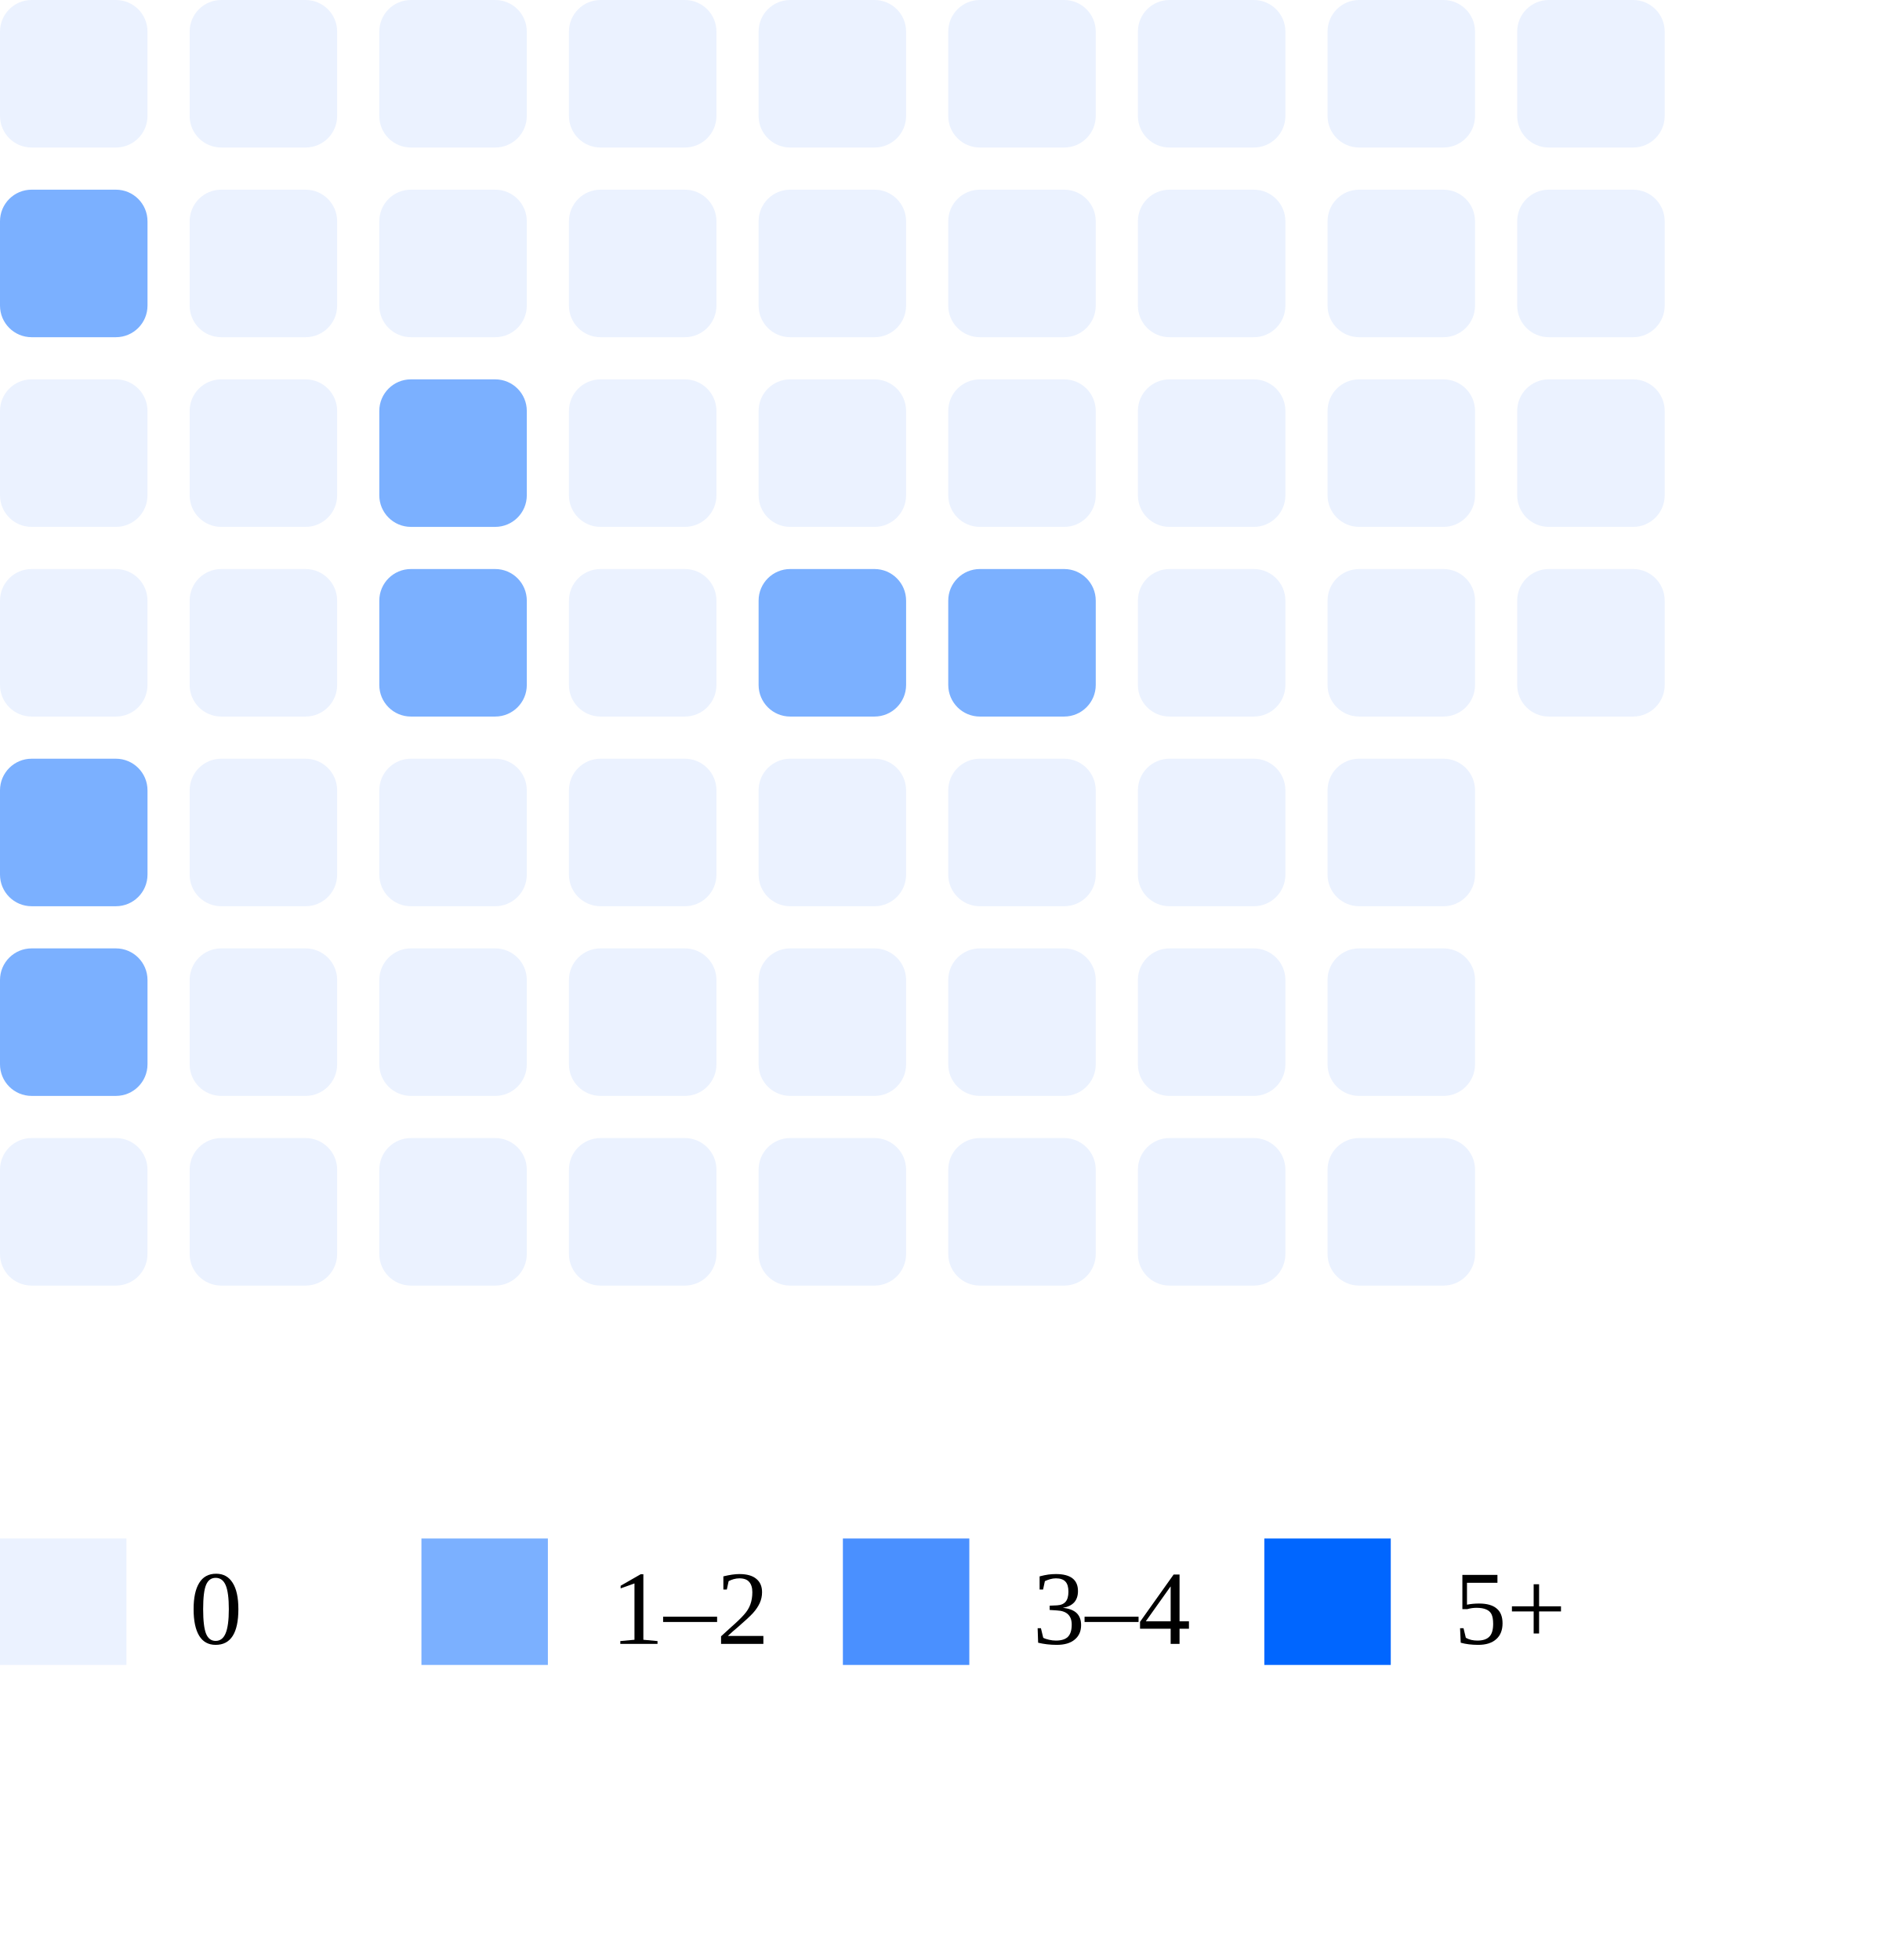
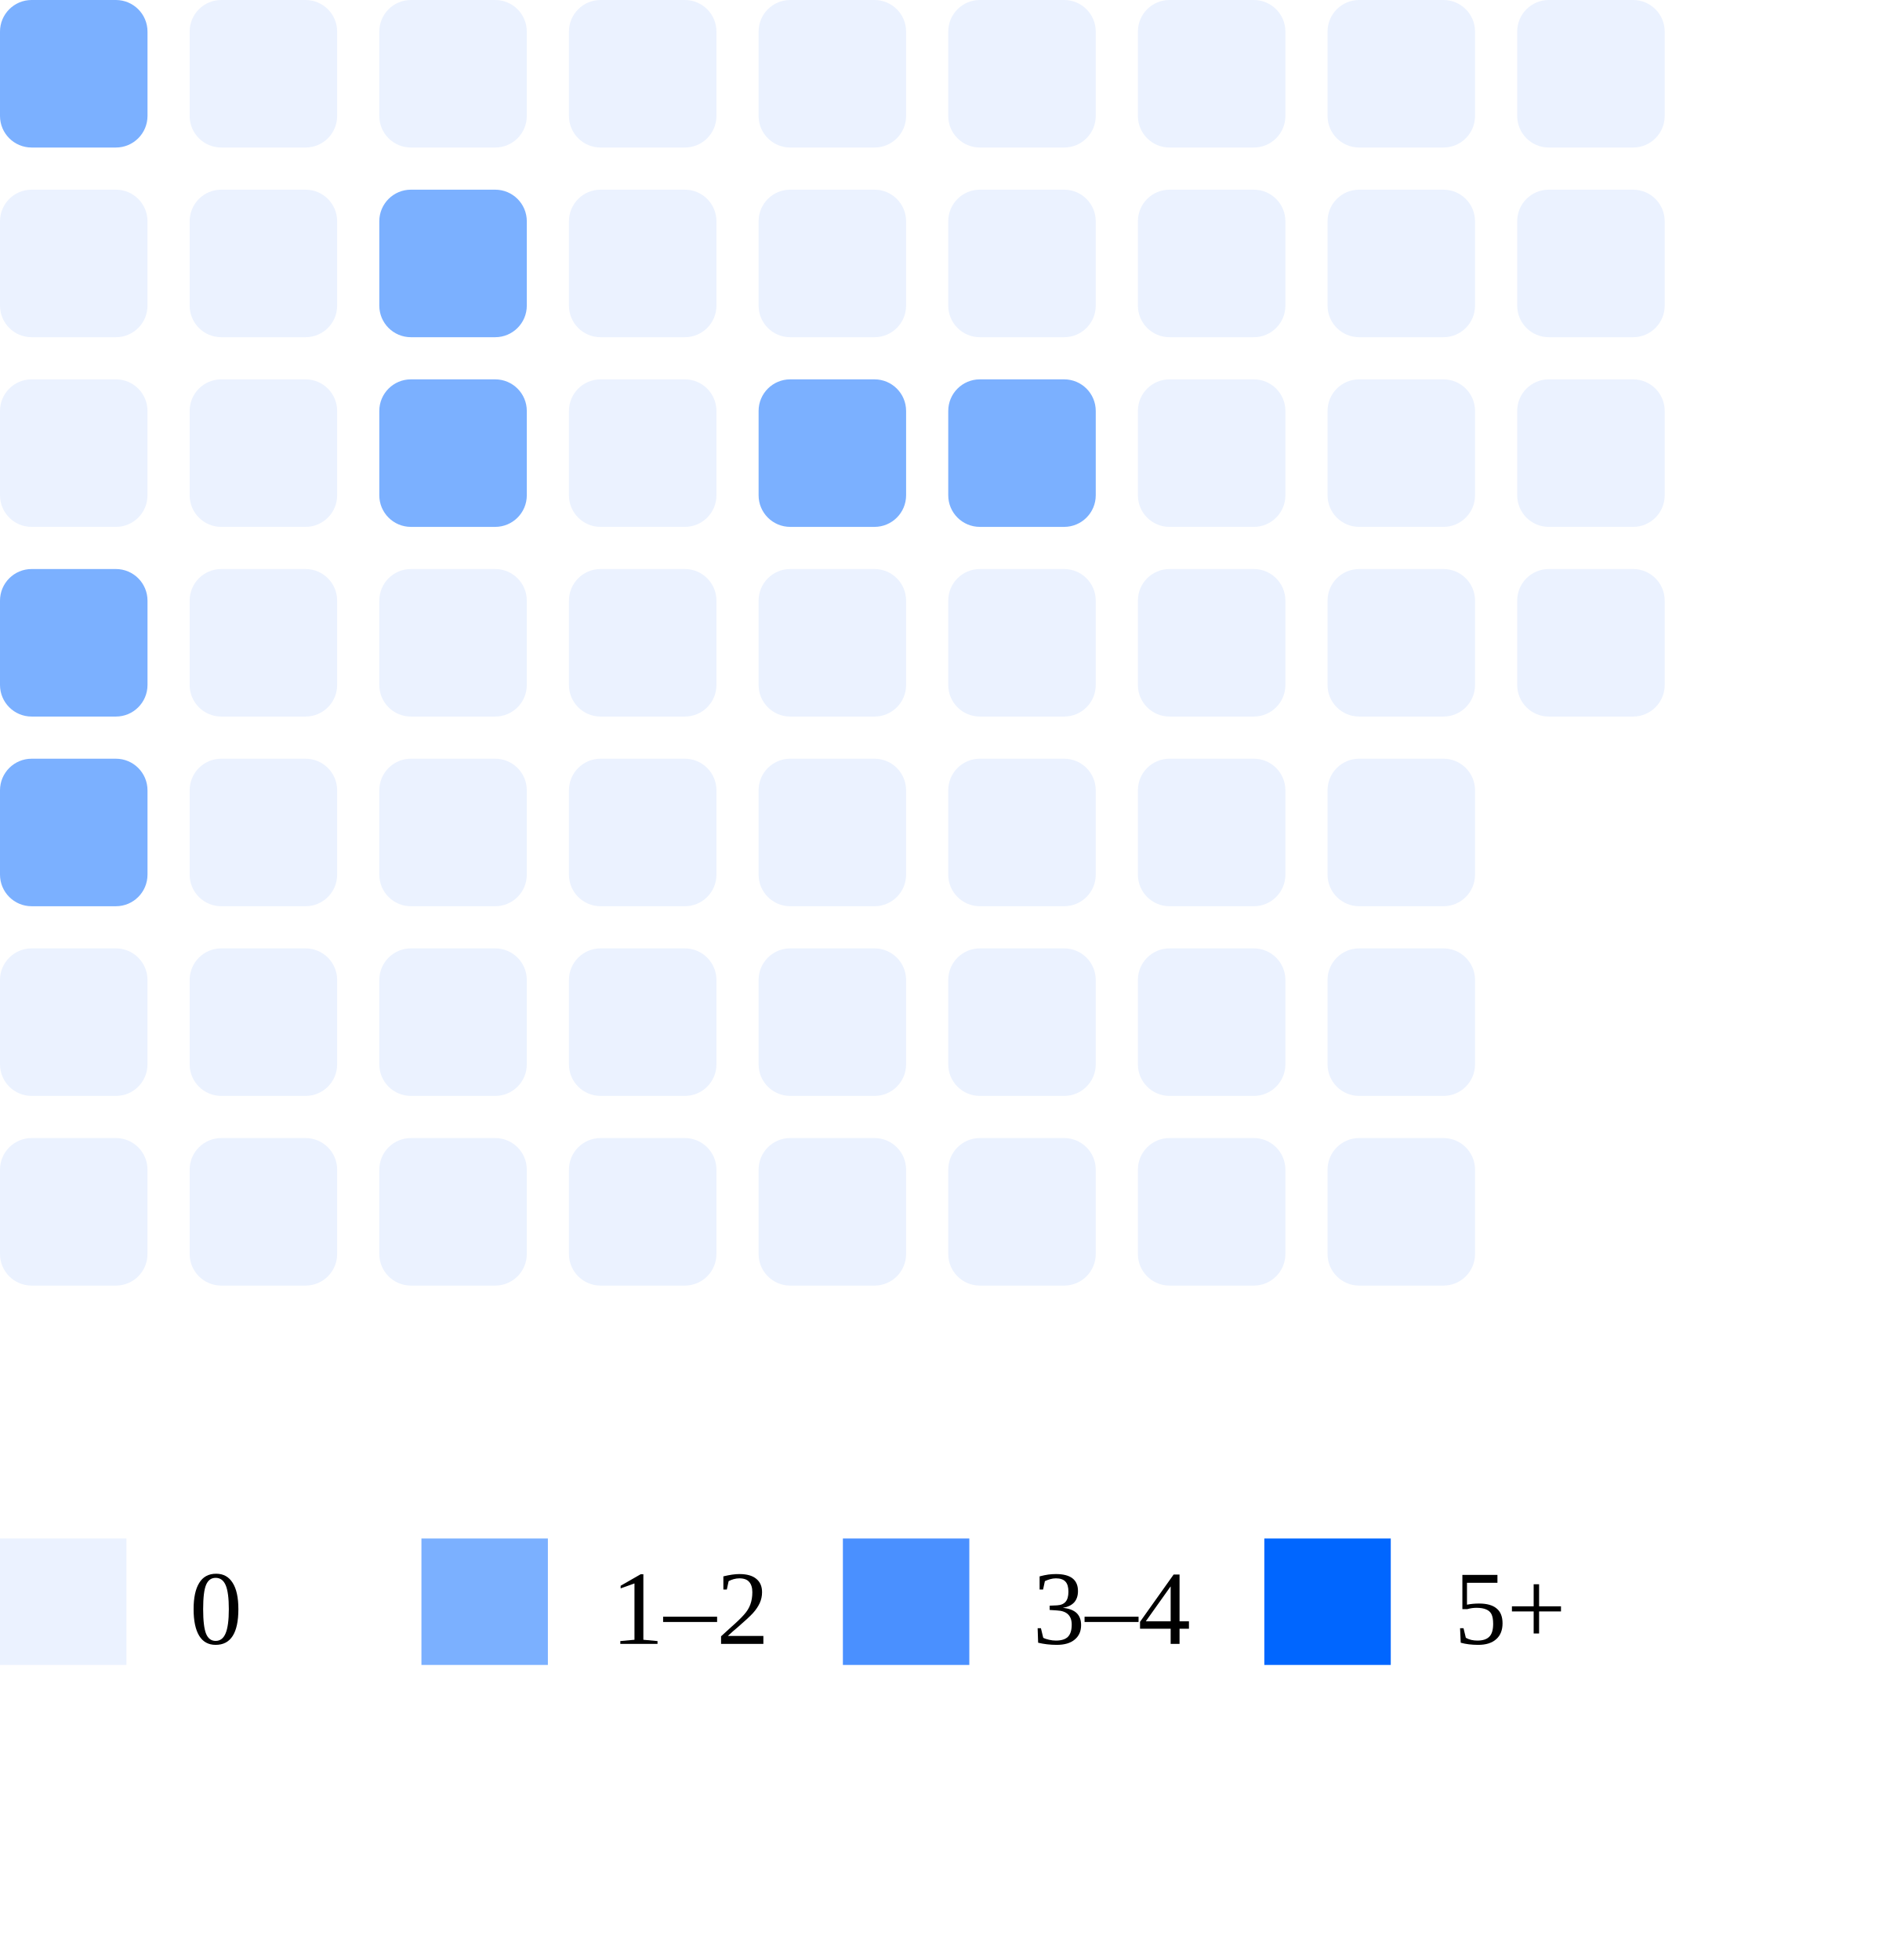
<svg xmlns="http://www.w3.org/2000/svg" width="180" height="186">
-   <rect x="0" y="0" width="14" height="14" rx="3" fill="#ebf2ff" />
-   <rect x="0" y="18" width="14" height="14" rx="3" fill="#7bb0ff" />
+   <rect x="0" y="0" width="14" height="14" rx="3" fill="#7bb0ff" />
+   <rect x="0" y="18" width="14" height="14" rx="3" fill="#ebf2ff" />
  <rect x="0" y="36" width="14" height="14" rx="3" fill="#ebf2ff" />
-   <rect x="0" y="54" width="14" height="14" rx="3" fill="#ebf2ff" />
+   <rect x="0" y="54" width="14" height="14" rx="3" fill="#7bb0ff" />
  <rect x="0" y="72" width="14" height="14" rx="3" fill="#7bb0ff" />
-   <rect x="0" y="90" width="14" height="14" rx="3" fill="#7bb0ff" />
+   <rect x="0" y="90" width="14" height="14" rx="3" fill="#ebf2ff" />
  <rect x="0" y="108" width="14" height="14" rx="3" fill="#ebf2ff" />
  <rect x="18" y="0" width="14" height="14" rx="3" fill="#ebf2ff" />
  <rect x="18" y="18" width="14" height="14" rx="3" fill="#ebf2ff" />
  <rect x="18" y="36" width="14" height="14" rx="3" fill="#ebf2ff" />
  <rect x="18" y="54" width="14" height="14" rx="3" fill="#ebf2ff" />
  <rect x="18" y="72" width="14" height="14" rx="3" fill="#ebf2ff" />
  <rect x="18" y="90" width="14" height="14" rx="3" fill="#ebf2ff" />
  <rect x="18" y="108" width="14" height="14" rx="3" fill="#ebf2ff" />
  <rect x="36" y="0" width="14" height="14" rx="3" fill="#ebf2ff" />
-   <rect x="36" y="18" width="14" height="14" rx="3" fill="#ebf2ff" />
+   <rect x="36" y="18" width="14" height="14" rx="3" fill="#7bb0ff" />
  <rect x="36" y="36" width="14" height="14" rx="3" fill="#7bb0ff" />
-   <rect x="36" y="54" width="14" height="14" rx="3" fill="#7bb0ff" />
+   <rect x="36" y="54" width="14" height="14" rx="3" fill="#ebf2ff" />
  <rect x="36" y="72" width="14" height="14" rx="3" fill="#ebf2ff" />
  <rect x="36" y="90" width="14" height="14" rx="3" fill="#ebf2ff" />
  <rect x="36" y="108" width="14" height="14" rx="3" fill="#ebf2ff" />
  <rect x="54" y="0" width="14" height="14" rx="3" fill="#ebf2ff" />
  <rect x="54" y="18" width="14" height="14" rx="3" fill="#ebf2ff" />
  <rect x="54" y="36" width="14" height="14" rx="3" fill="#ebf2ff" />
  <rect x="54" y="54" width="14" height="14" rx="3" fill="#ebf2ff" />
  <rect x="54" y="72" width="14" height="14" rx="3" fill="#ebf2ff" />
  <rect x="54" y="90" width="14" height="14" rx="3" fill="#ebf2ff" />
  <rect x="54" y="108" width="14" height="14" rx="3" fill="#ebf2ff" />
  <rect x="72" y="0" width="14" height="14" rx="3" fill="#ebf2ff" />
  <rect x="72" y="18" width="14" height="14" rx="3" fill="#ebf2ff" />
-   <rect x="72" y="36" width="14" height="14" rx="3" fill="#ebf2ff" />
-   <rect x="72" y="54" width="14" height="14" rx="3" fill="#7bb0ff" />
+   <rect x="72" y="36" width="14" height="14" rx="3" fill="#7bb0ff" />
+   <rect x="72" y="54" width="14" height="14" rx="3" fill="#ebf2ff" />
  <rect x="72" y="72" width="14" height="14" rx="3" fill="#ebf2ff" />
  <rect x="72" y="90" width="14" height="14" rx="3" fill="#ebf2ff" />
  <rect x="72" y="108" width="14" height="14" rx="3" fill="#ebf2ff" />
  <rect x="90" y="0" width="14" height="14" rx="3" fill="#ebf2ff" />
  <rect x="90" y="18" width="14" height="14" rx="3" fill="#ebf2ff" />
-   <rect x="90" y="36" width="14" height="14" rx="3" fill="#ebf2ff" />
-   <rect x="90" y="54" width="14" height="14" rx="3" fill="#7bb0ff" />
+   <rect x="90" y="36" width="14" height="14" rx="3" fill="#7bb0ff" />
+   <rect x="90" y="54" width="14" height="14" rx="3" fill="#ebf2ff" />
  <rect x="90" y="72" width="14" height="14" rx="3" fill="#ebf2ff" />
  <rect x="90" y="90" width="14" height="14" rx="3" fill="#ebf2ff" />
  <rect x="90" y="108" width="14" height="14" rx="3" fill="#ebf2ff" />
  <rect x="108" y="0" width="14" height="14" rx="3" fill="#ebf2ff" />
  <rect x="108" y="18" width="14" height="14" rx="3" fill="#ebf2ff" />
  <rect x="108" y="36" width="14" height="14" rx="3" fill="#ebf2ff" />
  <rect x="108" y="54" width="14" height="14" rx="3" fill="#ebf2ff" />
  <rect x="108" y="72" width="14" height="14" rx="3" fill="#ebf2ff" />
  <rect x="108" y="90" width="14" height="14" rx="3" fill="#ebf2ff" />
  <rect x="108" y="108" width="14" height="14" rx="3" fill="#ebf2ff" />
  <rect x="126" y="0" width="14" height="14" rx="3" fill="#ebf2ff" />
  <rect x="126" y="18" width="14" height="14" rx="3" fill="#ebf2ff" />
  <rect x="126" y="36" width="14" height="14" rx="3" fill="#ebf2ff" />
  <rect x="126" y="54" width="14" height="14" rx="3" fill="#ebf2ff" />
  <rect x="126" y="72" width="14" height="14" rx="3" fill="#ebf2ff" />
  <rect x="126" y="90" width="14" height="14" rx="3" fill="#ebf2ff" />
  <rect x="126" y="108" width="14" height="14" rx="3" fill="#ebf2ff" />
  <rect x="144" y="0" width="14" height="14" rx="3" fill="#ebf2ff" />
  <rect x="144" y="18" width="14" height="14" rx="3" fill="#ebf2ff" />
  <rect x="144" y="36" width="14" height="14" rx="3" fill="#ebf2ff" />
  <rect x="144" y="54" width="14" height="14" rx="3" fill="#ebf2ff" />
  <rect x="0" y="146" width="12" height="12" fill="#ebf2ff" />
  <text x="18" y="156" font-size="10">0</text>
  <rect x="40" y="146" width="12" height="12" fill="#7bb0ff" />
  <text x="58" y="156" font-size="10">1–2</text>
  <rect x="80" y="146" width="12" height="12" fill="#4a90ff" />
  <text x="98" y="156" font-size="10">3–4</text>
  <rect x="120" y="146" width="12" height="12" fill="#0066ff" />
  <text x="138" y="156" font-size="10">5+</text>
</svg>
